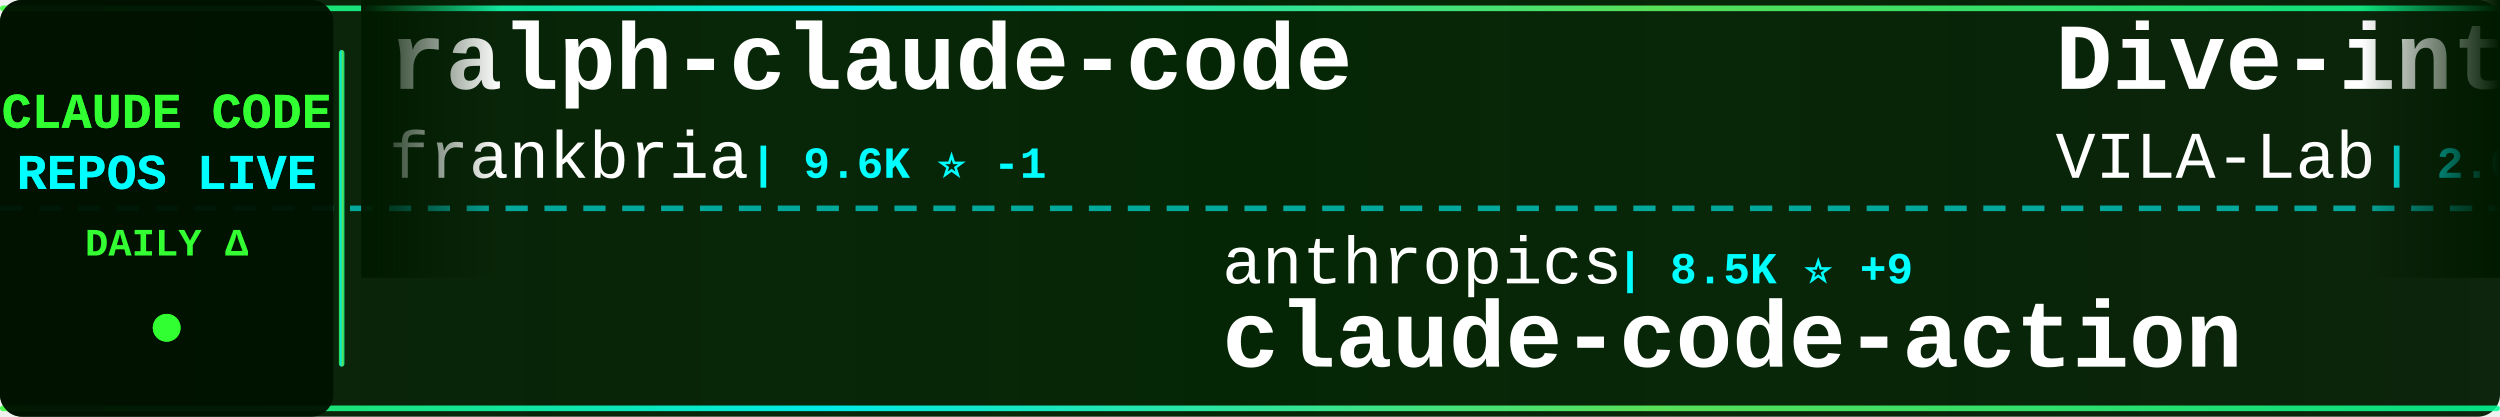
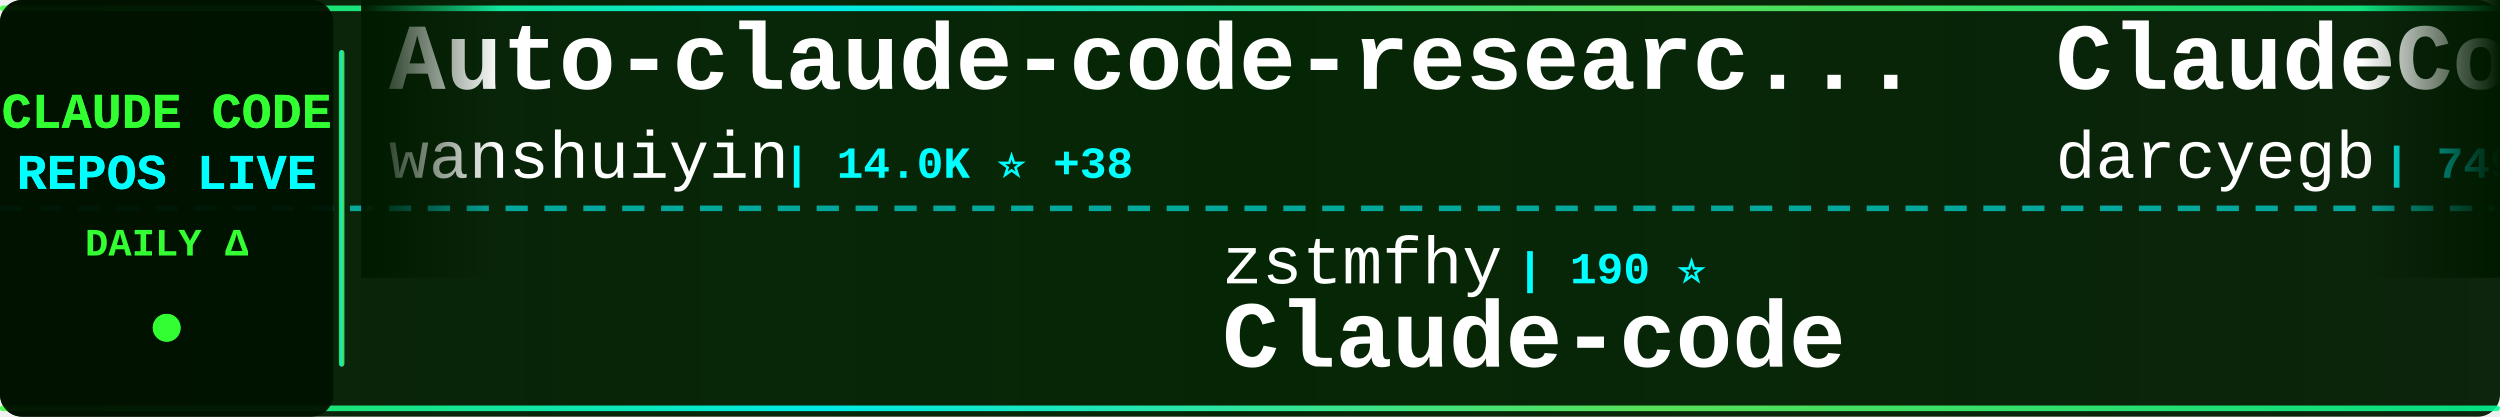
<svg xmlns="http://www.w3.org/2000/svg" width="900" height="150">
  <defs>
    <linearGradient id="tickerBg" x1="0%" y1="0%" x2="100%" y2="0%">
      <stop offset="0%" style="stop-color:#001a00;stop-opacity:0.95" />
      <stop offset="50%" style="stop-color:#002200;stop-opacity:0.98" />
      <stop offset="100%" style="stop-color:#001a00;stop-opacity:0.95" />
    </linearGradient>
    <linearGradient id="borderGrad" x1="0%" y1="0%" x2="100%" y2="0%">
      <stop offset="0%" style="stop-color:#33ff33;stop-opacity:0.85">
        <animate attributeName="stop-opacity" values="0.85;1;0.85" dur="2s" repeatCount="indefinite" />
      </stop>
      <stop offset="33%" style="stop-color:#00ffff;stop-opacity:0.9">
        <animate attributeName="stop-opacity" values="0.9;1;0.9" dur="2.2s" repeatCount="indefinite" />
      </stop>
      <stop offset="66%" style="stop-color:#66ff66;stop-opacity:0.85">
        <animate attributeName="stop-opacity" values="0.85;1;0.85" dur="1.8s" repeatCount="indefinite" />
      </stop>
      <stop offset="100%" style="stop-color:#00ff99;stop-opacity:0.85">
        <animate attributeName="stop-opacity" values="0.85;1;0.85" dur="2s" repeatCount="indefinite" />
      </stop>
    </linearGradient>
    <filter id="textGlow">
      <feGaussianBlur stdDeviation="0.1" result="coloredBlur" />
      <feMerge>
        <feMergeNode in="coloredBlur" />
        <feMergeNode in="SourceGraphic" />
      </feMerge>
    </filter>
    <filter id="metricGlow">
      <feGaussianBlur stdDeviation="0.2" result="coloredBlur" />
      <feMerge>
        <feMergeNode in="coloredBlur" />
        <feMergeNode in="SourceGraphic" />
      </feMerge>
    </filter>
    <linearGradient id="leftFade" x1="0%" y1="0%" x2="100%" y2="0%">
      <stop offset="0%" style="stop-color:#001a00;stop-opacity:1" />
      <stop offset="100%" style="stop-color:#001a00;stop-opacity:0" />
    </linearGradient>
    <linearGradient id="rightFade" x1="0%" y1="0%" x2="100%" y2="0%">
      <stop offset="0%" style="stop-color:#001a00;stop-opacity:0" />
      <stop offset="100%" style="stop-color:#001a00;stop-opacity:1" />
    </linearGradient>
  </defs>
  <rect width="900" height="150" fill="url(#tickerBg)" rx="8" />
  <rect x="0" y="2" width="900" height="2" fill="url(#borderGrad)" rx="1" />
  <rect x="0" y="146" width="900" height="2" fill="url(#borderGrad)" rx="1" />
  <line x1="0" y1="75" x2="900" y2="75" stroke="#00ffff" stroke-width="2" stroke-dasharray="8 6" opacity="0.6" />
  <rect x="0" y="0" width="120" height="150" fill="#001100" opacity="0.95" rx="8" />
  <text x="60" y="46" font-family="'Courier New', monospace" font-size="18" font-weight="bold" fill="#33ff33" text-anchor="middle" filter="url(#textGlow)">
    CLAUDE CODE
  </text>
  <text x="60" y="68" font-family="'Courier New', monospace" font-size="18" font-weight="bold" fill="#00ffff" text-anchor="middle" filter="url(#textGlow)">
    REPOS LIVE
  </text>
  <text x="60" y="92" font-family="'Courier New', monospace" font-size="14" font-weight="bold" fill="#33ff33" text-anchor="middle">
    DAILY Δ
  </text>
  <circle cx="60" cy="118" r="5" fill="#33ff33" filter="url(#metricGlow)">
    <animate attributeName="r" values="4;6;4" dur="1.5s" repeatCount="indefinite" />
    <animate attributeName="opacity" values="0.6;1;0.6" dur="1.5s" repeatCount="indefinite" />
  </circle>
  <rect x="122" y="18" width="2" height="114" fill="url(#borderGrad)" rx="1" />
  <clipPath id="tickerClip">
    <rect x="130" y="0" width="770" height="150" />
  </clipPath>
  <g clip-path="url(#tickerClip)">
    <g id="tickerItems">
      <animateTransform attributeName="transform" attributeType="XML" type="translate" from="0 0" to="-3000 0" dur="54s" repeatCount="indefinite" />
      <g transform="translate(0, 0)">
-         <text x="140" y="32" font-family="'Courier New', monospace" font-size="34" font-weight="bold" fill="#ffffff">ralph-claude-code</text>
-         <text x="140" y="64" font-family="'Courier New', monospace" font-size="24" font-weight="normal" fill="#ffffff" opacity="1.0">frankbria</text>
-         <text x="270" y="64" font-family="'Courier New', monospace" font-size="16" font-weight="bold" fill="#00ffff"> | 9.6K ⭐ -1</text>
+         <text x="140" y="32" font-family="'Courier New', monospace" font-size="34" font-weight="bold" fill="#ffffff">Auto-claude-code-researc...</text>
+         <text x="140" y="64" font-family="'Courier New', monospace" font-size="24" font-weight="normal" fill="#ffffff" opacity="1.0">wanshuiyin</text>
+         <text x="282" y="64" font-family="'Courier New', monospace" font-size="16" font-weight="bold" fill="#00ffff"> | 14.0K ⭐ +38</text>
      </g>
      <g transform="translate(300, 0)">
-         <text x="140" y="102" font-family="'Courier New', monospace" font-size="24" font-weight="normal" fill="#ffffff" opacity="1.0">anthropics</text>
-         <text x="282" y="102" font-family="'Courier New', monospace" font-size="16" font-weight="bold" fill="#00ffff"> | 8.5K ⭐ +9</text>
-         <text x="140" y="132" font-family="'Courier New', monospace" font-size="34" font-weight="bold" fill="#ffffff">claude-code-action</text>
+         <text x="140" y="102" font-family="'Courier New', monospace" font-size="24" font-weight="normal" fill="#ffffff" opacity="1.0">zstmfhy</text>
+         <text x="246" y="102" font-family="'Courier New', monospace" font-size="16" font-weight="bold" fill="#00ffff"> | 190 ⭐</text>
+         <text x="140" y="132" font-family="'Courier New', monospace" font-size="34" font-weight="bold" fill="#ffffff">Claude-code</text>
      </g>
      <g transform="translate(600, 0)">
-         <text x="140" y="32" font-family="'Courier New', monospace" font-size="34" font-weight="bold" fill="#ffffff">Dive-into-Claude-Code</text>
-         <text x="140" y="64" font-family="'Courier New', monospace" font-size="24" font-weight="normal" fill="#ffffff" opacity="1.0">VILA-Lab</text>
-         <text x="258" y="64" font-family="'Courier New', monospace" font-size="16" font-weight="bold" fill="#00ffff"> | 2.0K ⭐ +5</text>
+         <text x="140" y="32" font-family="'Courier New', monospace" font-size="34" font-weight="bold" fill="#ffffff">ClaudeCodeAgents</text>
+         <text x="140" y="64" font-family="'Courier New', monospace" font-size="24" font-weight="normal" fill="#ffffff" opacity="1.0">darcyegb</text>
+         <text x="258" y="64" font-family="'Courier New', monospace" font-size="16" font-weight="bold" fill="#00ffff"> | 749 ⭐ -1</text>
      </g>
      <g transform="translate(900, 0)">
-         <text x="140" y="102" font-family="'Courier New', monospace" font-size="24" font-weight="normal" fill="#ffffff" opacity="1.0">luyao618</text>
-         <text x="258" y="102" font-family="'Courier New', monospace" font-size="16" font-weight="bold" fill="#00ffff"> | 1.6K ⭐</text>
-         <text x="140" y="132" font-family="'Courier New', monospace" font-size="34" font-weight="bold" fill="#ffffff">Claude-Code-Source-Study</text>
+         <text x="140" y="102" font-family="'Courier New', monospace" font-size="24" font-weight="normal" fill="#ffffff" opacity="1.0">mehmoodosman</text>
+         <text x="306" y="102" font-family="'Courier New', monospace" font-size="16" font-weight="bold" fill="#00ffff"> | 172 ⭐</text>
+         <text x="140" y="132" font-family="'Courier New', monospace" font-size="34" font-weight="bold" fill="#ffffff">claude-code</text>
      </g>
      <g transform="translate(1200, 0)">
-         <text x="140" y="32" font-family="'Courier New', monospace" font-size="34" font-weight="bold" fill="#ffffff">system_prompts_leaks</text>
-         <text x="140" y="64" font-family="'Courier New', monospace" font-size="24" font-weight="normal" fill="#ffffff" opacity="1.0">asgeirtj</text>
-         <text x="258" y="64" font-family="'Courier New', monospace" font-size="16" font-weight="bold" fill="#00ffff"> | 61.2K ⭐ +207</text>
+         <text x="140" y="32" font-family="'Courier New', monospace" font-size="34" font-weight="bold" fill="#ffffff">Claude-Code-Source-Study</text>
+         <text x="140" y="64" font-family="'Courier New', monospace" font-size="24" font-weight="normal" fill="#ffffff" opacity="1.0">luyao618</text>
+         <text x="258" y="64" font-family="'Courier New', monospace" font-size="16" font-weight="bold" fill="#00ffff"> | 1.6K ⭐ +2</text>
      </g>
      <g transform="translate(1500, 0)">
+         <text x="140" y="102" font-family="'Courier New', monospace" font-size="24" font-weight="normal" fill="#ffffff" opacity="1.0">RishabhK103</text>
+         <text x="294" y="102" font-family="'Courier New', monospace" font-size="16" font-weight="bold" fill="#00ffff"> | 105 ⭐</text>
+         <text x="140" y="132" font-family="'Courier New', monospace" font-size="34" font-weight="bold" fill="#ffffff">claude-code</text>
+       </g>
+       <g transform="translate(1800, 0)">
+         <text x="140" y="32" font-family="'Courier New', monospace" font-size="34" font-weight="bold" fill="#ffffff">claude-code</text>
+         <text x="140" y="64" font-family="'Courier New', monospace" font-size="24" font-weight="normal" fill="#ffffff" opacity="1.0">jarmuine</text>
+         <text x="258" y="64" font-family="'Courier New', monospace" font-size="16" font-weight="bold" fill="#00ffff"> | 2.3K ⭐ -1</text>
+       </g>
+       <g transform="translate(2100, 0)">
+         <text x="140" y="102" font-family="'Courier New', monospace" font-size="24" font-weight="normal" fill="#ffffff" opacity="1.0">digitalsamba</text>
+         <text x="306" y="102" font-family="'Courier New', monospace" font-size="16" font-weight="bold" fill="#00ffff"> | 1.9K ⭐ +8</text>
+         <text x="140" y="132" font-family="'Courier New', monospace" font-size="34" font-weight="bold" fill="#ffffff">claude-code-video-toolki...</text>
+       </g>
+       <g transform="translate(2400, 0)">
+         <text x="140" y="32" font-family="'Courier New', monospace" font-size="34" font-weight="bold" fill="#ffffff">claude-code-hooks-master...</text>
+         <text x="140" y="64" font-family="'Courier New', monospace" font-size="24" font-weight="normal" fill="#ffffff" opacity="1.0">disler</text>
+         <text x="234" y="64" font-family="'Courier New', monospace" font-size="16" font-weight="bold" fill="#00ffff"> | 3.9K ⭐ +1</text>
+       </g>
+       <g transform="translate(2700, 0)">
        <text x="140" y="102" font-family="'Courier New', monospace" font-size="24" font-weight="normal" fill="#ffffff" opacity="1.0">huangjia2019</text>
-         <text x="306" y="102" font-family="'Courier New', monospace" font-size="16" font-weight="bold" fill="#00ffff"> | 1.0K ⭐ +4</text>
+         <text x="306" y="102" font-family="'Courier New', monospace" font-size="16" font-weight="bold" fill="#00ffff"> | 1.0K ⭐ +3</text>
        <text x="140" y="132" font-family="'Courier New', monospace" font-size="34" font-weight="bold" fill="#ffffff">claude-code-engineering</text>
      </g>
-       <g transform="translate(1800, 0)">
-         <text x="140" y="32" font-family="'Courier New', monospace" font-size="34" font-weight="bold" fill="#ffffff">free-claude-code</text>
-         <text x="140" y="64" font-family="'Courier New', monospace" font-size="24" font-weight="normal" fill="#ffffff" opacity="1.0">Alishahryar1</text>
-         <text x="306" y="64" font-family="'Courier New', monospace" font-size="16" font-weight="bold" fill="#00ffff"> | 42.8K ⭐ +190</text>
-       </g>
-       <g transform="translate(2100, 0)">
-         <text x="140" y="102" font-family="'Courier New', monospace" font-size="24" font-weight="normal" fill="#ffffff" opacity="1.0">ChrisWiles</text>
-         <text x="282" y="102" font-family="'Courier New', monospace" font-size="16" font-weight="bold" fill="#00ffff"> | 6.0K ⭐</text>
-         <text x="140" y="132" font-family="'Courier New', monospace" font-size="34" font-weight="bold" fill="#ffffff">claude-code-showcase</text>
-       </g>
-       <g transform="translate(2400, 0)">
-         <text x="140" y="32" font-family="'Courier New', monospace" font-size="34" font-weight="bold" fill="#ffffff">arcads-claude-code</text>
-         <text x="140" y="64" font-family="'Courier New', monospace" font-size="24" font-weight="normal" fill="#ffffff" opacity="1.0">krusemediallc</text>
-         <text x="318" y="64" font-family="'Courier New', monospace" font-size="16" font-weight="bold" fill="#00ffff"> | 1.1K ⭐ +3</text>
-       </g>
-       <g transform="translate(2700, 0)">
-         <text x="140" y="102" font-family="'Courier New', monospace" font-size="24" font-weight="normal" fill="#ffffff" opacity="1.0">ykdojo</text>
-         <text x="234" y="102" font-family="'Courier New', monospace" font-size="16" font-weight="bold" fill="#00ffff"> | 9.5K ⭐ +11</text>
-         <text x="140" y="132" font-family="'Courier New', monospace" font-size="34" font-weight="bold" fill="#ffffff">claude-code-tips</text>
-       </g>
      <g transform="translate(3000, 0)">
-         <text x="140" y="32" font-family="'Courier New', monospace" font-size="34" font-weight="bold" fill="#ffffff">ralph-claude-code</text>
-         <text x="140" y="64" font-family="'Courier New', monospace" font-size="24" font-weight="normal" fill="#ffffff" opacity="1.0">frankbria</text>
-         <text x="270" y="64" font-family="'Courier New', monospace" font-size="16" font-weight="bold" fill="#00ffff"> | 9.6K ⭐ -1</text>
+         <text x="140" y="32" font-family="'Courier New', monospace" font-size="34" font-weight="bold" fill="#ffffff">Auto-claude-code-researc...</text>
+         <text x="140" y="64" font-family="'Courier New', monospace" font-size="24" font-weight="normal" fill="#ffffff" opacity="1.0">wanshuiyin</text>
+         <text x="282" y="64" font-family="'Courier New', monospace" font-size="16" font-weight="bold" fill="#00ffff"> | 14.0K ⭐ +38</text>
      </g>
      <g transform="translate(3300, 0)">
-         <text x="140" y="102" font-family="'Courier New', monospace" font-size="24" font-weight="normal" fill="#ffffff" opacity="1.0">anthropics</text>
-         <text x="282" y="102" font-family="'Courier New', monospace" font-size="16" font-weight="bold" fill="#00ffff"> | 8.5K ⭐ +9</text>
-         <text x="140" y="132" font-family="'Courier New', monospace" font-size="34" font-weight="bold" fill="#ffffff">claude-code-action</text>
+         <text x="140" y="102" font-family="'Courier New', monospace" font-size="24" font-weight="normal" fill="#ffffff" opacity="1.0">zstmfhy</text>
+         <text x="246" y="102" font-family="'Courier New', monospace" font-size="16" font-weight="bold" fill="#00ffff"> | 190 ⭐</text>
+         <text x="140" y="132" font-family="'Courier New', monospace" font-size="34" font-weight="bold" fill="#ffffff">Claude-code</text>
      </g>
      <g transform="translate(3600, 0)">
-         <text x="140" y="32" font-family="'Courier New', monospace" font-size="34" font-weight="bold" fill="#ffffff">Dive-into-Claude-Code</text>
-         <text x="140" y="64" font-family="'Courier New', monospace" font-size="24" font-weight="normal" fill="#ffffff" opacity="1.0">VILA-Lab</text>
-         <text x="258" y="64" font-family="'Courier New', monospace" font-size="16" font-weight="bold" fill="#00ffff"> | 2.0K ⭐ +5</text>
+         <text x="140" y="32" font-family="'Courier New', monospace" font-size="34" font-weight="bold" fill="#ffffff">ClaudeCodeAgents</text>
+         <text x="140" y="64" font-family="'Courier New', monospace" font-size="24" font-weight="normal" fill="#ffffff" opacity="1.0">darcyegb</text>
+         <text x="258" y="64" font-family="'Courier New', monospace" font-size="16" font-weight="bold" fill="#00ffff"> | 749 ⭐ -1</text>
      </g>
      <g transform="translate(3900, 0)">
-         <text x="140" y="102" font-family="'Courier New', monospace" font-size="24" font-weight="normal" fill="#ffffff" opacity="1.0">luyao618</text>
-         <text x="258" y="102" font-family="'Courier New', monospace" font-size="16" font-weight="bold" fill="#00ffff"> | 1.6K ⭐</text>
-         <text x="140" y="132" font-family="'Courier New', monospace" font-size="34" font-weight="bold" fill="#ffffff">Claude-Code-Source-Study</text>
+         <text x="140" y="102" font-family="'Courier New', monospace" font-size="24" font-weight="normal" fill="#ffffff" opacity="1.0">mehmoodosman</text>
+         <text x="306" y="102" font-family="'Courier New', monospace" font-size="16" font-weight="bold" fill="#00ffff"> | 172 ⭐</text>
+         <text x="140" y="132" font-family="'Courier New', monospace" font-size="34" font-weight="bold" fill="#ffffff">claude-code</text>
      </g>
    </g>
  </g>
  <rect x="130" y="0" width="50" height="100" fill="url(#leftFade)" />
  <rect x="850" y="0" width="50" height="100" fill="url(#rightFade)" />
</svg>
